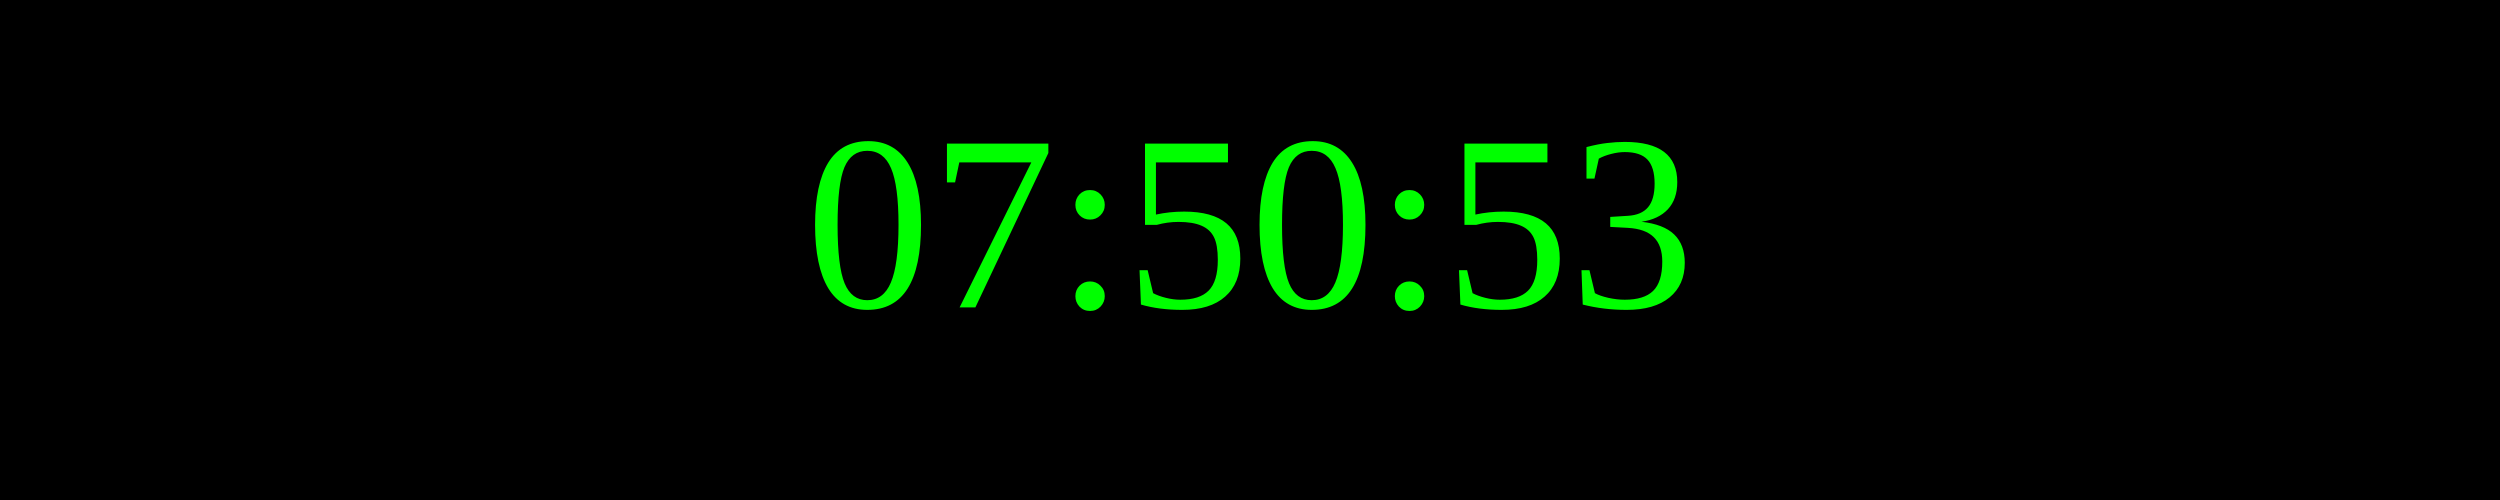
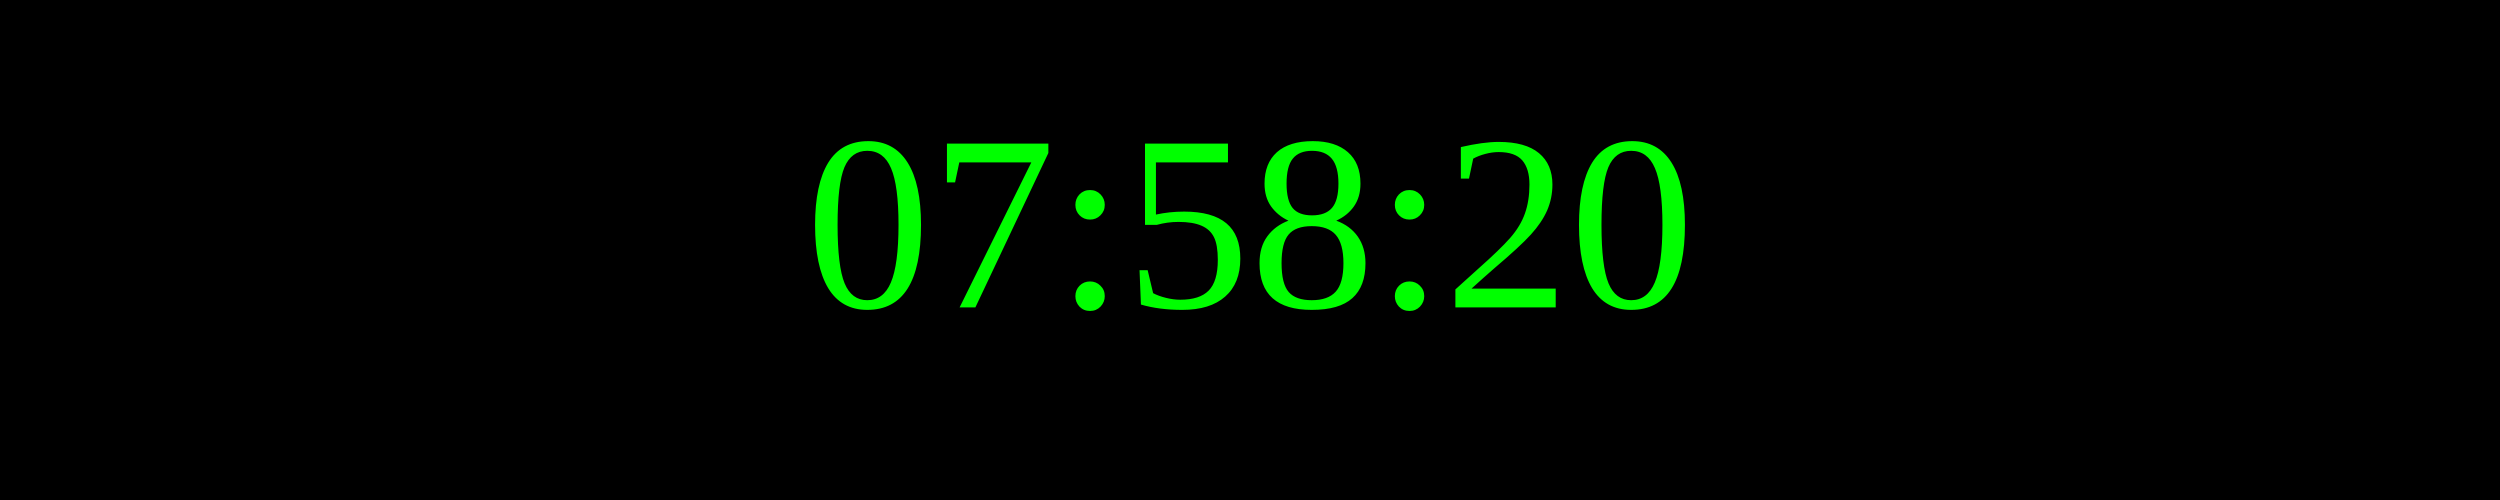
<svg xmlns="http://www.w3.org/2000/svg" width="250" height="50">
  <rect width="100%" height="100%" fill="black" />
  <text x="50%" y="50%" font-size="25" fill="lime" text-anchor="middle" dominant-baseline="middle">
- 07:50:53
+ 07:58:20
</text>
</svg>
